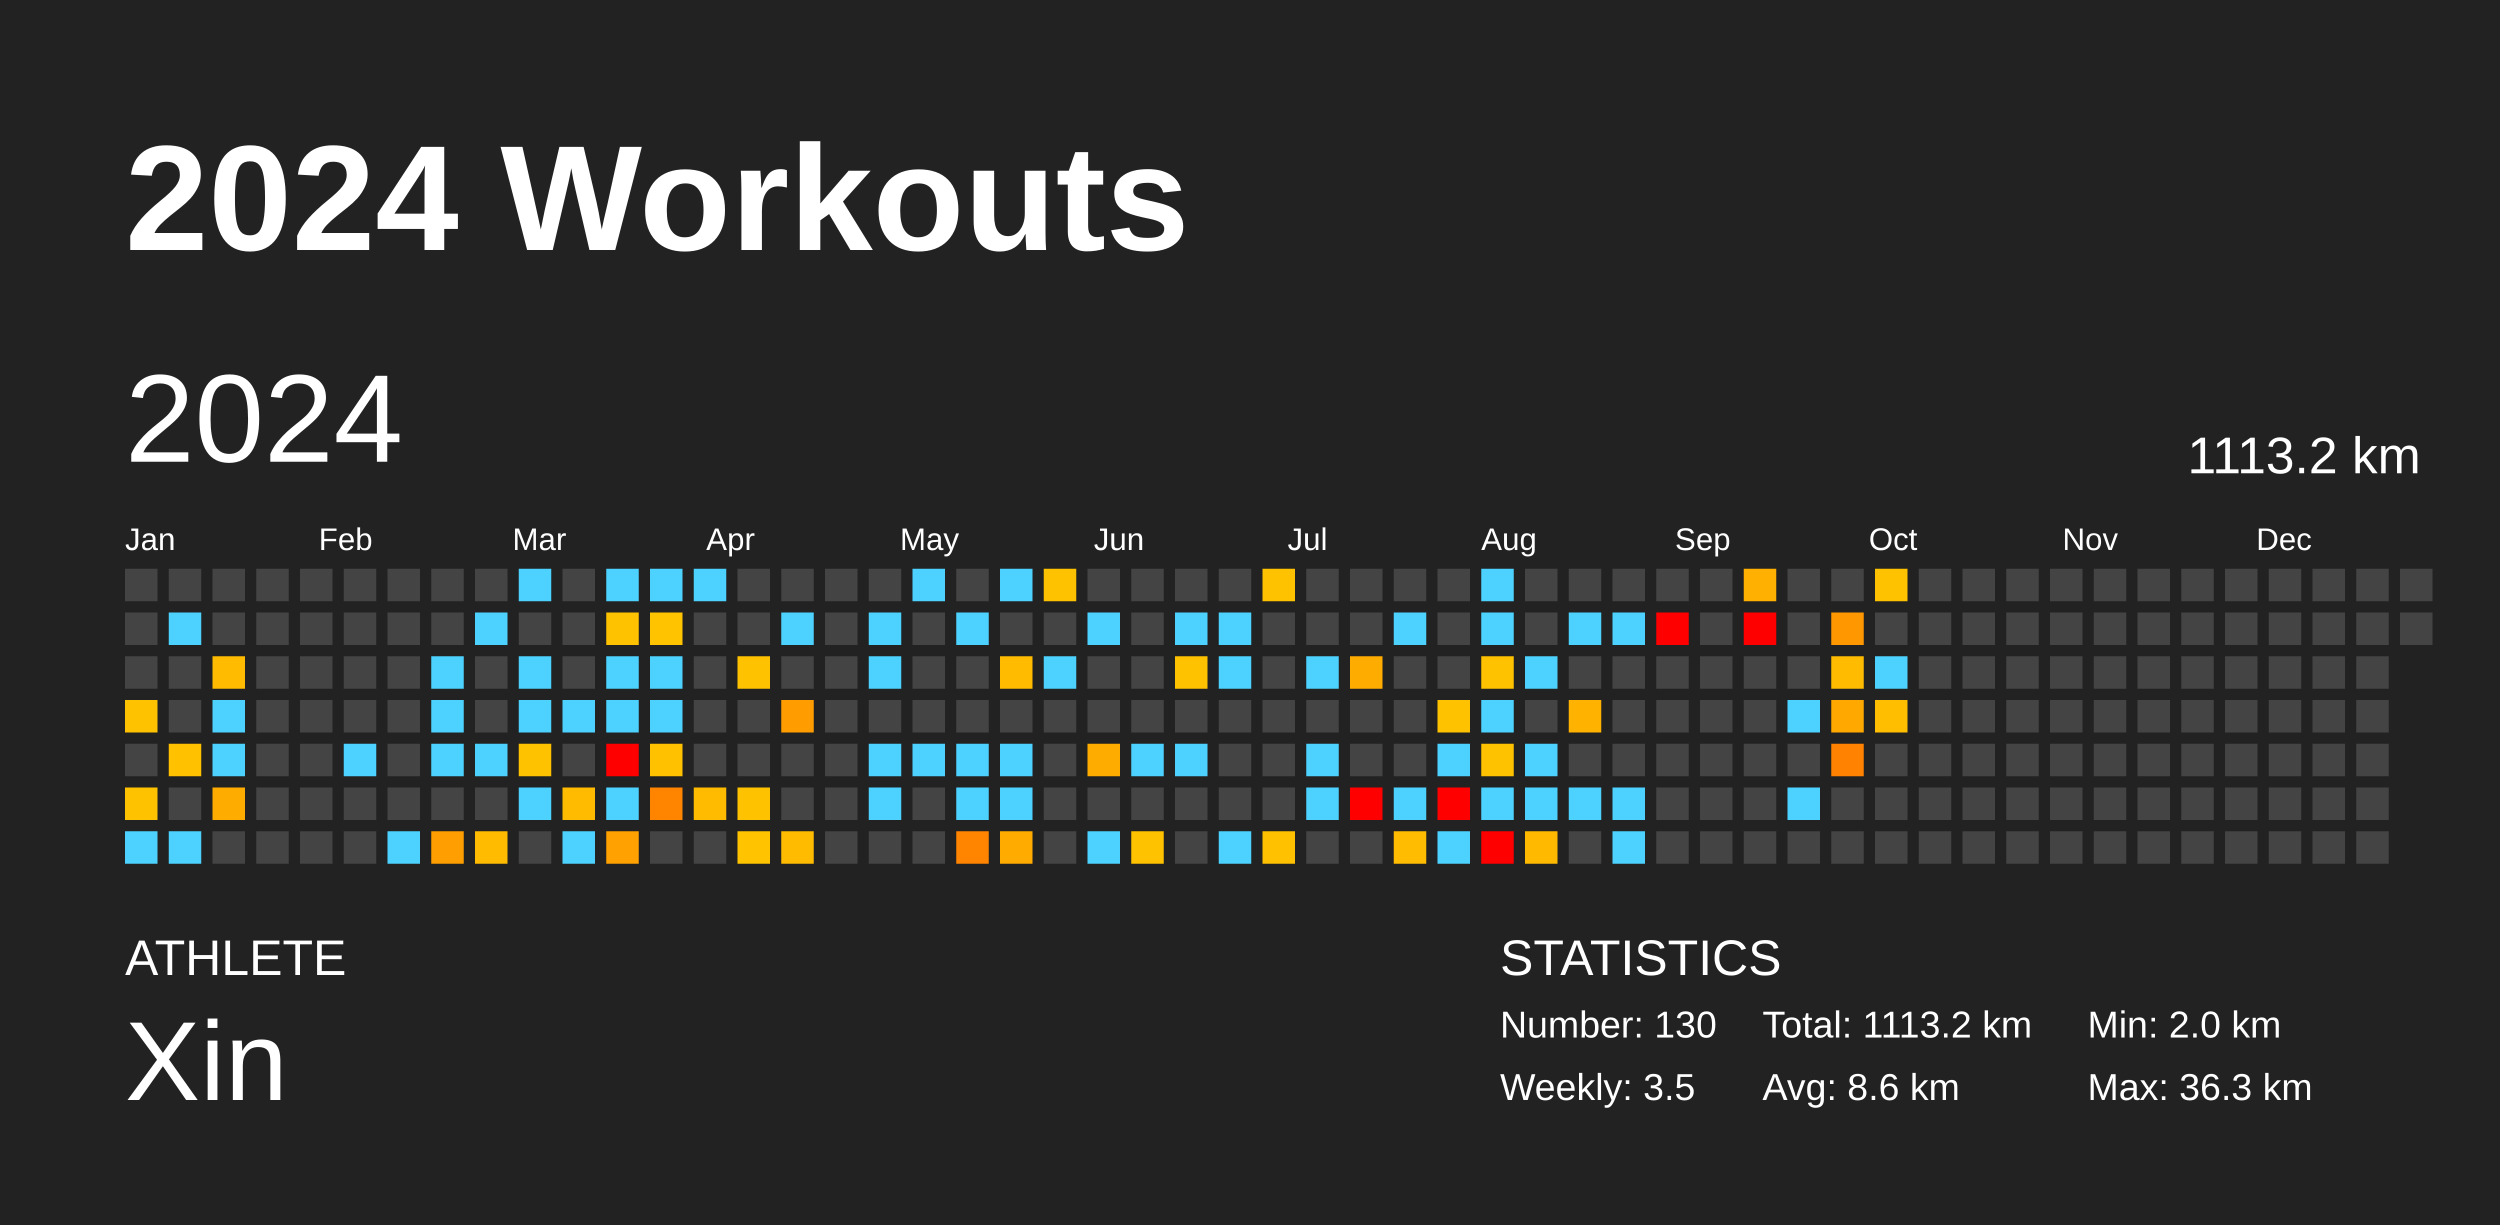
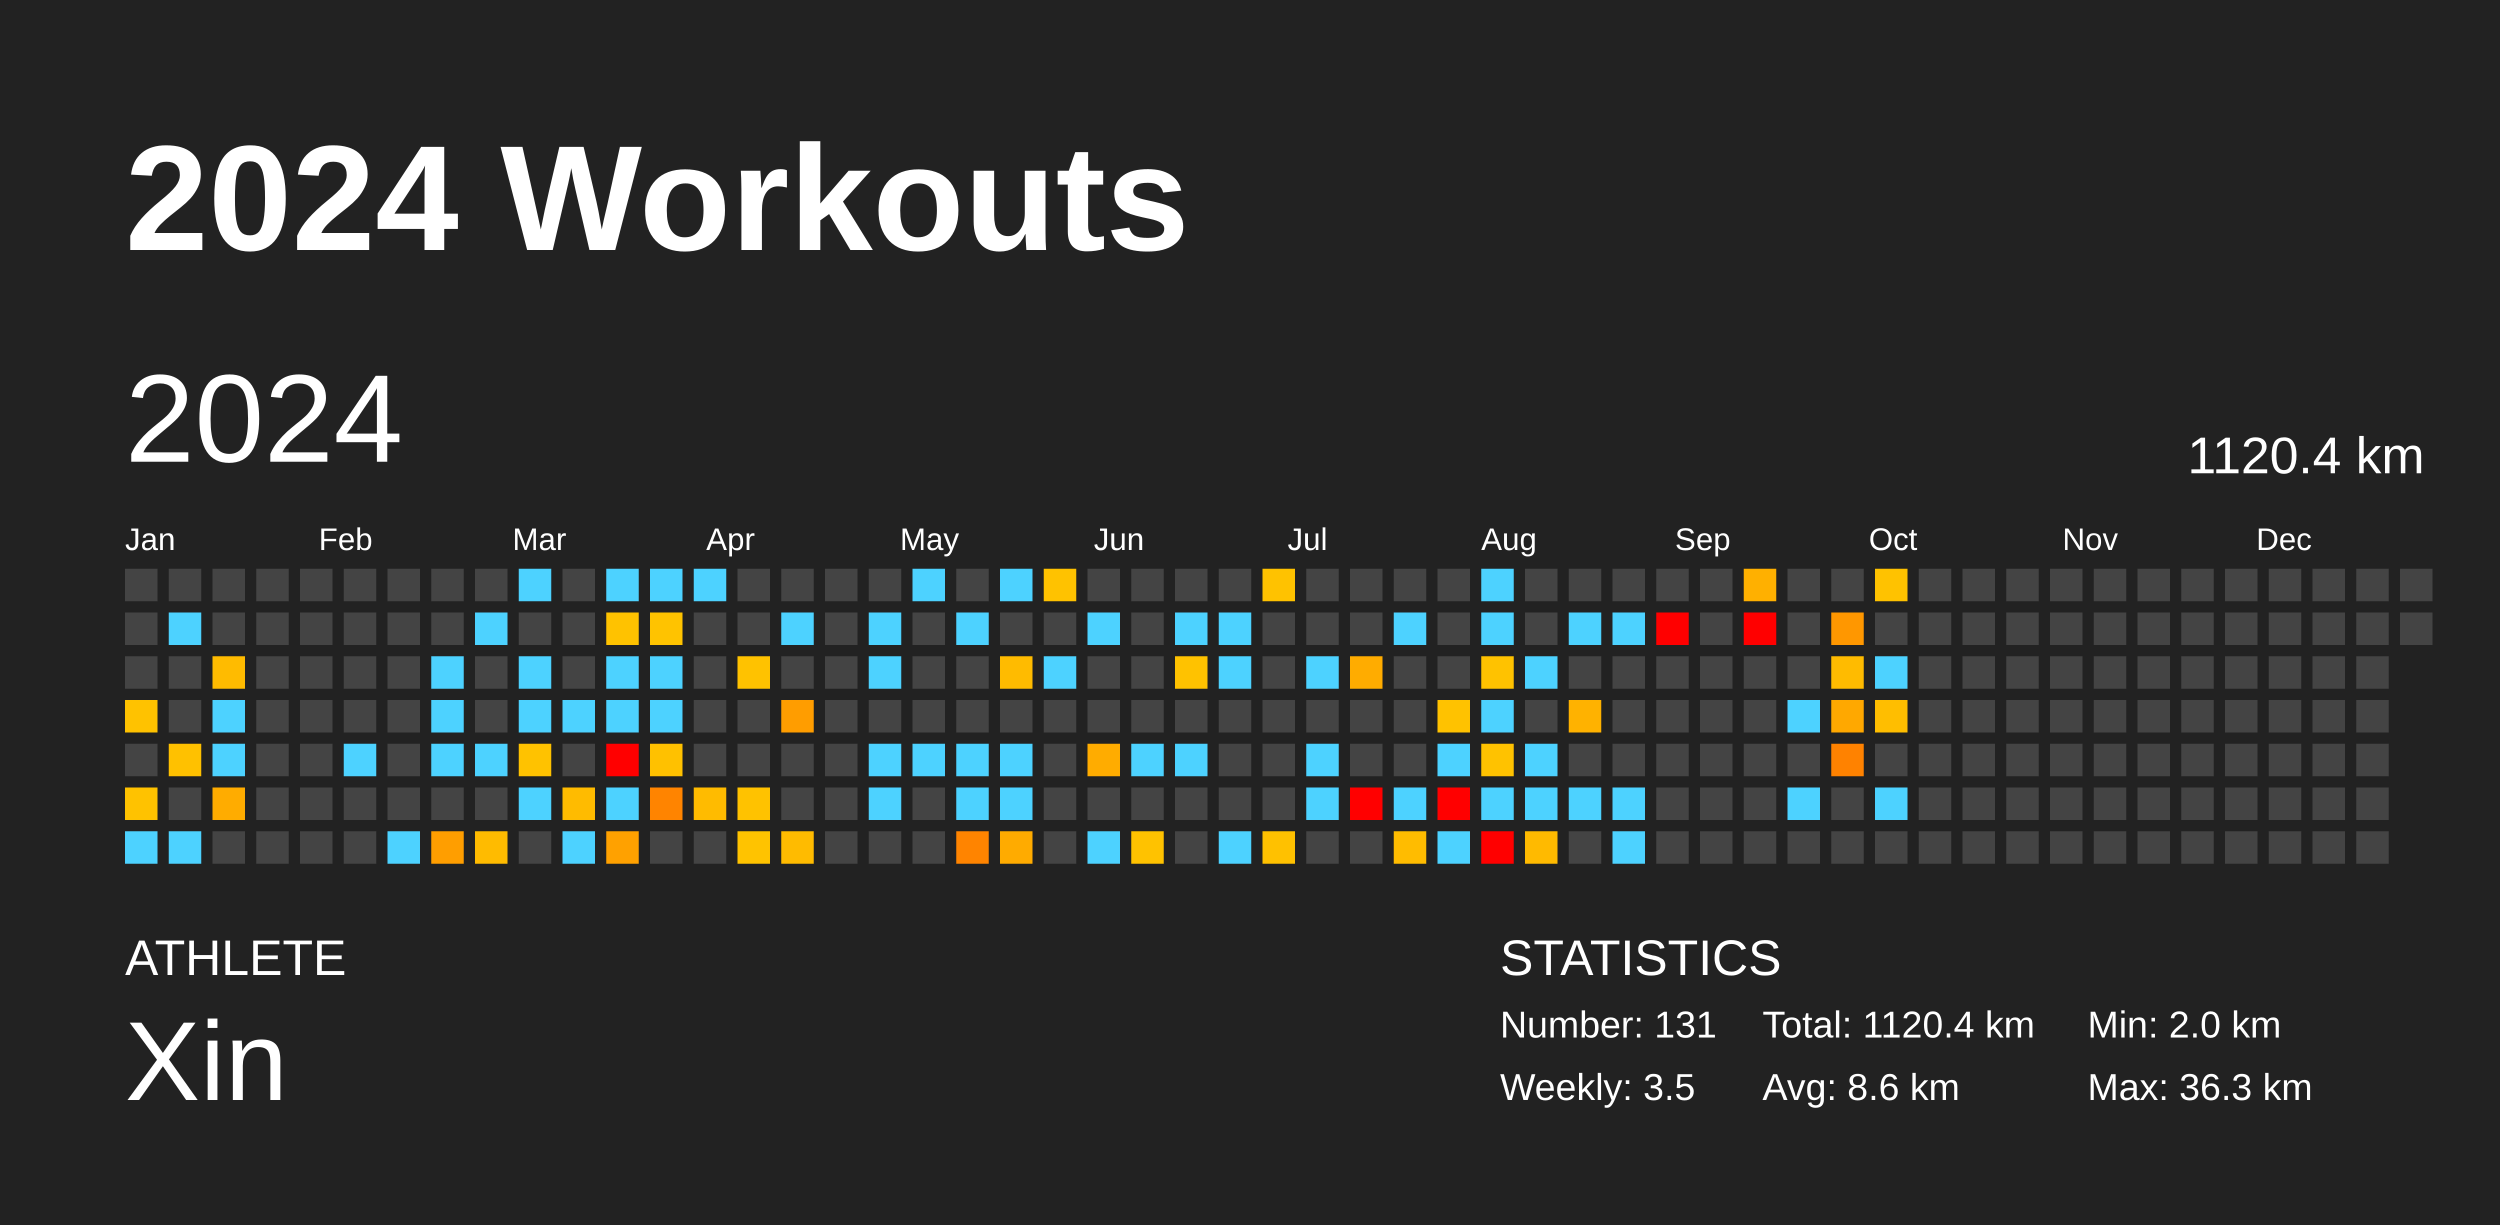
<svg xmlns="http://www.w3.org/2000/svg" baseProfile="full" height="98mm" version="1.1" viewBox="0,0,200,98" width="200mm">
  <defs />
  <rect fill="#222222" height="98" width="200" x="0" y="0" />
  <text fill="#FFFFFF" style="font-size:12px; font-family:Arial; font-weight:bold;" x="10" y="20">2024 Workouts</text>
  <text fill="#FFFFFF" style="font-size:4px; font-family:Arial" x="10" y="78">ATHLETE</text>
  <text fill="#FFFFFF" style="font-size:9px; font-family:Arial" x="10" y="88">Xin</text>
  <text fill="#FFFFFF" style="font-size:4px; font-family:Arial" x="120" y="78">STATISTICS</text>
-   <text fill="#FFFFFF" style="font-size:3px; font-family:Arial" x="120" y="83">Number: 130</text>
+   <text fill="#FFFFFF" style="font-size:3px; font-family:Arial" x="120" y="83">Number: 131</text>
  <text fill="#FFFFFF" style="font-size:3px; font-family:Arial" x="120" y="88">Weekly: 3.5</text>
-   <text fill="#FFFFFF" style="font-size:3px; font-family:Arial" x="141" y="83">Total: 1113.2 km</text>
+   <text fill="#FFFFFF" style="font-size:3px; font-family:Arial" x="141" y="83">Total: 1120.4 km</text>
  <text fill="#FFFFFF" style="font-size:3px; font-family:Arial" x="141" y="88">Avg: 8.6 km</text>
  <text fill="#FFFFFF" style="font-size:3px; font-family:Arial" x="167" y="83">Min: 2.0 km</text>
  <text fill="#FFFFFF" style="font-size:3px; font-family:Arial" x="167" y="88">Max: 36.3 km</text>
  <text dominant-baseline="hanging" fill="#FFFFFF" style="font-size:10.0px; font-family:Arial;" x="10" y="30">2024</text>
-   <text dominant-baseline="hanging" fill="#FFFFFF" style="font-size:4.125px; font-family:Arial;" x="175" y="35">1113.2 km</text>
+   <text dominant-baseline="hanging" fill="#FFFFFF" style="font-size:4.125px; font-family:Arial;" x="175" y="35">1120.4 km</text>
  <text fill="#FFFFFF" style="font-size:2.5px; font-family:Arial" x="10.0" y="44">Jan</text>
  <text fill="#FFFFFF" style="font-size:2.5px; font-family:Arial" x="25.5" y="44">Feb</text>
  <text fill="#FFFFFF" style="font-size:2.5px; font-family:Arial" x="41.0" y="44">Mar</text>
  <text fill="#FFFFFF" style="font-size:2.5px; font-family:Arial" x="56.5" y="44">Apr</text>
  <text fill="#FFFFFF" style="font-size:2.5px; font-family:Arial" x="72.0" y="44">May</text>
  <text fill="#FFFFFF" style="font-size:2.5px; font-family:Arial" x="87.5" y="44">Jun</text>
  <text fill="#FFFFFF" style="font-size:2.5px; font-family:Arial" x="103.0" y="44">Jul</text>
  <text fill="#FFFFFF" style="font-size:2.5px; font-family:Arial" x="118.5" y="44">Aug</text>
  <text fill="#FFFFFF" style="font-size:2.5px; font-family:Arial" x="134.0" y="44">Sep</text>
  <text fill="#FFFFFF" style="font-size:2.5px; font-family:Arial" x="149.5" y="44">Oct</text>
  <text fill="#FFFFFF" style="font-size:2.5px; font-family:Arial" x="165.0" y="44">Nov</text>
  <text fill="#FFFFFF" style="font-size:2.5px; font-family:Arial" x="180.5" y="44">Dec</text>
  <rect fill="#444444" height="2.6" width="2.6" x="10.0" y="45.5" />
  <rect fill="#444444" height="2.6" width="2.6" x="10.0" y="49.0" />
  <rect fill="#444444" height="2.6" width="2.6" x="10.0" y="52.5" />
  <rect fill="#ffc200" height="2.6" width="2.6" x="10.0" y="56.0" />
  <rect fill="#444444" height="2.6" width="2.6" x="10.0" y="59.5" />
  <rect fill="#ffc200" height="2.6" width="2.6" x="10.0" y="63.0" />
  <rect fill="#4dd2ff" height="2.6" width="2.6" x="10.0" y="66.5" />
  <rect fill="#444444" height="2.6" width="2.6" x="13.5" y="45.5" />
  <rect fill="#4dd2ff" height="2.6" width="2.6" x="13.5" y="49.0" />
  <rect fill="#444444" height="2.6" width="2.6" x="13.5" y="52.5" />
  <rect fill="#444444" height="2.6" width="2.6" x="13.5" y="56.0" />
  <rect fill="#ffc100" height="2.6" width="2.6" x="13.5" y="59.5" />
  <rect fill="#444444" height="2.6" width="2.6" x="13.5" y="63.0" />
  <rect fill="#4dd2ff" height="2.6" width="2.6" x="13.5" y="66.5" />
  <rect fill="#444444" height="2.6" width="2.6" x="17.0" y="45.5" />
  <rect fill="#444444" height="2.6" width="2.6" x="17.0" y="49.0" />
  <rect fill="#ffbb00" height="2.6" width="2.6" x="17.0" y="52.5" />
  <rect fill="#4dd2ff" height="2.6" width="2.6" x="17.0" y="56.0" />
  <rect fill="#4dd2ff" height="2.6" width="2.6" x="17.0" y="59.5" />
  <rect fill="#ffac00" height="2.6" width="2.6" x="17.0" y="63.0" />
  <rect fill="#444444" height="2.6" width="2.6" x="17.0" y="66.5" />
  <rect fill="#444444" height="2.6" width="2.6" x="20.5" y="45.5" />
  <rect fill="#444444" height="2.6" width="2.6" x="20.5" y="49.0" />
  <rect fill="#444444" height="2.6" width="2.6" x="20.5" y="52.5" />
  <rect fill="#444444" height="2.6" width="2.6" x="20.5" y="56.0" />
  <rect fill="#444444" height="2.6" width="2.6" x="20.5" y="59.5" />
  <rect fill="#444444" height="2.6" width="2.6" x="20.5" y="63.0" />
  <rect fill="#444444" height="2.6" width="2.6" x="20.5" y="66.5" />
  <rect fill="#444444" height="2.6" width="2.6" x="24.0" y="45.5" />
  <rect fill="#444444" height="2.6" width="2.6" x="24.0" y="49.0" />
  <rect fill="#444444" height="2.6" width="2.6" x="24.0" y="52.5" />
  <rect fill="#444444" height="2.6" width="2.6" x="24.0" y="56.0" />
  <rect fill="#444444" height="2.6" width="2.6" x="24.0" y="59.5" />
  <rect fill="#444444" height="2.6" width="2.6" x="24.0" y="63.0" />
  <rect fill="#444444" height="2.6" width="2.6" x="24.0" y="66.5" />
  <rect fill="#444444" height="2.6" width="2.6" x="27.5" y="45.5" />
  <rect fill="#444444" height="2.6" width="2.6" x="27.5" y="49.0" />
  <rect fill="#444444" height="2.6" width="2.6" x="27.5" y="52.5" />
  <rect fill="#444444" height="2.6" width="2.6" x="27.5" y="56.0" />
  <rect fill="#4dd2ff" height="2.6" width="2.6" x="27.5" y="59.5" />
  <rect fill="#444444" height="2.6" width="2.6" x="27.5" y="63.0" />
  <rect fill="#444444" height="2.6" width="2.6" x="27.5" y="66.5" />
  <rect fill="#444444" height="2.6" width="2.6" x="31.0" y="45.5" />
  <rect fill="#444444" height="2.6" width="2.6" x="31.0" y="49.0" />
  <rect fill="#444444" height="2.6" width="2.6" x="31.0" y="52.5" />
  <rect fill="#444444" height="2.6" width="2.6" x="31.0" y="56.0" />
  <rect fill="#444444" height="2.6" width="2.6" x="31.0" y="59.5" />
  <rect fill="#444444" height="2.6" width="2.6" x="31.0" y="63.0" />
  <rect fill="#4dd2ff" height="2.6" width="2.6" x="31.0" y="66.5" />
  <rect fill="#444444" height="2.6" width="2.6" x="34.5" y="45.5" />
  <rect fill="#444444" height="2.6" width="2.6" x="34.5" y="49.0" />
  <rect fill="#4dd2ff" height="2.6" width="2.6" x="34.5" y="52.5" />
  <rect fill="#4dd2ff" height="2.6" width="2.6" x="34.5" y="56.0" />
  <rect fill="#4dd2ff" height="2.6" width="2.6" x="34.5" y="59.5" />
  <rect fill="#444444" height="2.6" width="2.6" x="34.5" y="63.0" />
  <rect fill="#ff9e00" height="2.6" width="2.6" x="34.5" y="66.5" />
  <rect fill="#444444" height="2.6" width="2.6" x="38.0" y="45.5" />
  <rect fill="#4dd2ff" height="2.6" width="2.6" x="38.0" y="49.0" />
  <rect fill="#444444" height="2.6" width="2.6" x="38.0" y="52.5" />
  <rect fill="#444444" height="2.6" width="2.6" x="38.0" y="56.0" />
  <rect fill="#4dd2ff" height="2.6" width="2.6" x="38.0" y="59.5" />
  <rect fill="#444444" height="2.6" width="2.6" x="38.0" y="63.0" />
  <rect fill="#ffbb00" height="2.6" width="2.6" x="38.0" y="66.5" />
  <rect fill="#4dd2ff" height="2.6" width="2.6" x="41.5" y="45.5" />
  <rect fill="#444444" height="2.6" width="2.6" x="41.5" y="49.0" />
  <rect fill="#4dd2ff" height="2.6" width="2.6" x="41.5" y="52.5" />
  <rect fill="#4dd2ff" height="2.6" width="2.6" x="41.5" y="56.0" />
  <rect fill="#ffc200" height="2.6" width="2.6" x="41.5" y="59.5" />
  <rect fill="#4dd2ff" height="2.6" width="2.6" x="41.5" y="63.0" />
  <rect fill="#444444" height="2.6" width="2.6" x="41.5" y="66.5" />
  <rect fill="#444444" height="2.6" width="2.6" x="45.0" y="45.5" />
  <rect fill="#444444" height="2.6" width="2.6" x="45.0" y="49.0" />
  <rect fill="#444444" height="2.6" width="2.6" x="45.0" y="52.5" />
  <rect fill="#4dd2ff" height="2.6" width="2.6" x="45.0" y="56.0" />
  <rect fill="#444444" height="2.6" width="2.6" x="45.0" y="59.5" />
  <rect fill="#ffbb00" height="2.6" width="2.6" x="45.0" y="63.0" />
  <rect fill="#4dd2ff" height="2.6" width="2.6" x="45.0" y="66.5" />
  <rect fill="#4dd2ff" height="2.6" width="2.6" x="48.5" y="45.5" />
  <rect fill="#ffc200" height="2.6" width="2.6" x="48.5" y="49.0" />
  <rect fill="#4dd2ff" height="2.6" width="2.6" x="48.5" y="52.5" />
  <rect fill="#4dd2ff" height="2.6" width="2.6" x="48.5" y="56.0" />
  <rect fill="red" height="2.6" width="2.6" x="48.5" y="59.5" />
  <rect fill="#4dd2ff" height="2.6" width="2.6" x="48.5" y="63.0" />
  <rect fill="#ffa100" height="2.6" width="2.6" x="48.5" y="66.5" />
  <rect fill="#4dd2ff" height="2.6" width="2.6" x="52.0" y="45.5" />
  <rect fill="#ffc300" height="2.6" width="2.6" x="52.0" y="49.0" />
  <rect fill="#4dd2ff" height="2.6" width="2.6" x="52.0" y="52.5" />
  <rect fill="#4dd2ff" height="2.6" width="2.6" x="52.0" y="56.0" />
  <rect fill="#ffc100" height="2.6" width="2.6" x="52.0" y="59.5" />
  <rect fill="#ff8400" height="2.6" width="2.6" x="52.0" y="63.0" />
  <rect fill="#444444" height="2.6" width="2.6" x="52.0" y="66.5" />
  <rect fill="#4dd2ff" height="2.6" width="2.6" x="55.5" y="45.5" />
  <rect fill="#444444" height="2.6" width="2.6" x="55.5" y="49.0" />
  <rect fill="#444444" height="2.6" width="2.6" x="55.5" y="52.5" />
  <rect fill="#444444" height="2.6" width="2.6" x="55.5" y="56.0" />
  <rect fill="#444444" height="2.6" width="2.6" x="55.5" y="59.5" />
  <rect fill="#ffbb00" height="2.6" width="2.6" x="55.5" y="63.0" />
  <rect fill="#444444" height="2.6" width="2.6" x="55.5" y="66.5" />
  <rect fill="#444444" height="2.6" width="2.6" x="59.0" y="45.5" />
  <rect fill="#444444" height="2.6" width="2.6" x="59.0" y="49.0" />
  <rect fill="#ffc200" height="2.6" width="2.6" x="59.0" y="52.5" />
  <rect fill="#444444" height="2.6" width="2.6" x="59.0" y="56.0" />
  <rect fill="#444444" height="2.6" width="2.6" x="59.0" y="59.5" />
  <rect fill="#ffc200" height="2.6" width="2.6" x="59.0" y="63.0" />
  <rect fill="#ffc300" height="2.6" width="2.6" x="59.0" y="66.5" />
  <rect fill="#444444" height="2.6" width="2.6" x="62.5" y="45.5" />
  <rect fill="#4dd2ff" height="2.6" width="2.6" x="62.5" y="49.0" />
  <rect fill="#444444" height="2.6" width="2.6" x="62.5" y="52.5" />
  <rect fill="#ff9d00" height="2.6" width="2.6" x="62.5" y="56.0" />
  <rect fill="#444444" height="2.6" width="2.6" x="62.5" y="59.5" />
  <rect fill="#444444" height="2.6" width="2.6" x="62.5" y="63.0" />
  <rect fill="#ffbb00" height="2.6" width="2.6" x="62.5" y="66.5" />
  <rect fill="#444444" height="2.6" width="2.6" x="66.0" y="45.5" />
  <rect fill="#444444" height="2.6" width="2.6" x="66.0" y="49.0" />
  <rect fill="#444444" height="2.6" width="2.6" x="66.0" y="52.5" />
  <rect fill="#444444" height="2.6" width="2.6" x="66.0" y="56.0" />
  <rect fill="#444444" height="2.6" width="2.6" x="66.0" y="59.5" />
  <rect fill="#444444" height="2.6" width="2.6" x="66.0" y="63.0" />
  <rect fill="#444444" height="2.6" width="2.6" x="66.0" y="66.5" />
  <rect fill="#444444" height="2.6" width="2.6" x="69.5" y="45.5" />
  <rect fill="#4dd2ff" height="2.6" width="2.6" x="69.5" y="49.0" />
  <rect fill="#4dd2ff" height="2.6" width="2.6" x="69.5" y="52.5" />
  <rect fill="#444444" height="2.6" width="2.6" x="69.5" y="56.0" />
  <rect fill="#4dd2ff" height="2.6" width="2.6" x="69.5" y="59.5" />
  <rect fill="#4dd2ff" height="2.6" width="2.6" x="69.5" y="63.0" />
  <rect fill="#444444" height="2.6" width="2.6" x="69.5" y="66.5" />
  <rect fill="#4dd2ff" height="2.6" width="2.6" x="73.0" y="45.5" />
  <rect fill="#444444" height="2.6" width="2.6" x="73.0" y="49.0" />
  <rect fill="#444444" height="2.6" width="2.6" x="73.0" y="52.5" />
  <rect fill="#444444" height="2.6" width="2.6" x="73.0" y="56.0" />
  <rect fill="#4dd2ff" height="2.6" width="2.6" x="73.0" y="59.5" />
  <rect fill="#444444" height="2.6" width="2.6" x="73.0" y="63.0" />
  <rect fill="#444444" height="2.6" width="2.6" x="73.0" y="66.5" />
  <rect fill="#444444" height="2.6" width="2.6" x="76.5" y="45.5" />
  <rect fill="#4dd2ff" height="2.6" width="2.6" x="76.5" y="49.0" />
  <rect fill="#444444" height="2.6" width="2.6" x="76.5" y="52.5" />
  <rect fill="#444444" height="2.6" width="2.6" x="76.5" y="56.0" />
  <rect fill="#4dd2ff" height="2.6" width="2.6" x="76.5" y="59.5" />
  <rect fill="#4dd2ff" height="2.6" width="2.6" x="76.5" y="63.0" />
  <rect fill="#ff8400" height="2.6" width="2.6" x="76.5" y="66.5" />
  <rect fill="#4dd2ff" height="2.6" width="2.6" x="80.0" y="45.5" />
  <rect fill="#444444" height="2.6" width="2.6" x="80.0" y="49.0" />
  <rect fill="#ffbb00" height="2.6" width="2.6" x="80.0" y="52.5" />
  <rect fill="#444444" height="2.6" width="2.6" x="80.0" y="56.0" />
  <rect fill="#4dd2ff" height="2.6" width="2.6" x="80.0" y="59.5" />
  <rect fill="#4dd2ff" height="2.6" width="2.6" x="80.0" y="63.0" />
  <rect fill="#ffab00" height="2.6" width="2.6" x="80.0" y="66.5" />
  <rect fill="#ffc200" height="2.6" width="2.6" x="83.5" y="45.5" />
  <rect fill="#444444" height="2.6" width="2.6" x="83.5" y="49.0" />
  <rect fill="#4dd2ff" height="2.6" width="2.6" x="83.5" y="52.5" />
  <rect fill="#444444" height="2.6" width="2.6" x="83.5" y="56.0" />
  <rect fill="#444444" height="2.6" width="2.6" x="83.5" y="59.5" />
  <rect fill="#444444" height="2.6" width="2.6" x="83.5" y="63.0" />
  <rect fill="#444444" height="2.6" width="2.6" x="83.5" y="66.5" />
  <rect fill="#444444" height="2.6" width="2.6" x="87.0" y="45.5" />
  <rect fill="#4dd2ff" height="2.6" width="2.6" x="87.0" y="49.0" />
  <rect fill="#444444" height="2.6" width="2.6" x="87.0" y="52.5" />
  <rect fill="#444444" height="2.6" width="2.6" x="87.0" y="56.0" />
  <rect fill="#ffac00" height="2.6" width="2.6" x="87.0" y="59.5" />
  <rect fill="#444444" height="2.6" width="2.6" x="87.0" y="63.0" />
  <rect fill="#4dd2ff" height="2.6" width="2.6" x="87.0" y="66.5" />
  <rect fill="#444444" height="2.6" width="2.6" x="90.5" y="45.5" />
  <rect fill="#444444" height="2.6" width="2.6" x="90.5" y="49.0" />
  <rect fill="#444444" height="2.6" width="2.6" x="90.5" y="52.5" />
  <rect fill="#444444" height="2.6" width="2.6" x="90.5" y="56.0" />
  <rect fill="#4dd2ff" height="2.6" width="2.6" x="90.5" y="59.5" />
  <rect fill="#444444" height="2.6" width="2.6" x="90.5" y="63.0" />
  <rect fill="#ffc200" height="2.6" width="2.6" x="90.5" y="66.5" />
  <rect fill="#444444" height="2.6" width="2.6" x="94.0" y="45.5" />
  <rect fill="#4dd2ff" height="2.6" width="2.6" x="94.0" y="49.0" />
  <rect fill="#ffc200" height="2.6" width="2.6" x="94.0" y="52.5" />
  <rect fill="#444444" height="2.6" width="2.6" x="94.0" y="56.0" />
  <rect fill="#4dd2ff" height="2.6" width="2.6" x="94.0" y="59.5" />
  <rect fill="#444444" height="2.6" width="2.6" x="94.0" y="63.0" />
  <rect fill="#444444" height="2.6" width="2.6" x="94.0" y="66.5" />
  <rect fill="#444444" height="2.6" width="2.6" x="97.5" y="45.5" />
  <rect fill="#4dd2ff" height="2.6" width="2.6" x="97.5" y="49.0" />
  <rect fill="#4dd2ff" height="2.6" width="2.6" x="97.5" y="52.5" />
  <rect fill="#444444" height="2.6" width="2.6" x="97.5" y="56.0" />
  <rect fill="#444444" height="2.6" width="2.6" x="97.5" y="59.5" />
  <rect fill="#444444" height="2.6" width="2.6" x="97.5" y="63.0" />
  <rect fill="#4dd2ff" height="2.6" width="2.6" x="97.5" y="66.5" />
  <rect fill="#ffc200" height="2.6" width="2.6" x="101.0" y="45.5" />
  <rect fill="#444444" height="2.6" width="2.6" x="101.0" y="49.0" />
  <rect fill="#444444" height="2.6" width="2.6" x="101.0" y="52.5" />
  <rect fill="#444444" height="2.6" width="2.6" x="101.0" y="56.0" />
  <rect fill="#444444" height="2.6" width="2.6" x="101.0" y="59.5" />
  <rect fill="#444444" height="2.6" width="2.6" x="101.0" y="63.0" />
  <rect fill="#ffc100" height="2.6" width="2.6" x="101.0" y="66.5" />
  <rect fill="#444444" height="2.6" width="2.6" x="104.5" y="45.5" />
  <rect fill="#444444" height="2.6" width="2.6" x="104.5" y="49.0" />
  <rect fill="#4dd2ff" height="2.6" width="2.6" x="104.5" y="52.5" />
  <rect fill="#444444" height="2.6" width="2.6" x="104.5" y="56.0" />
  <rect fill="#4dd2ff" height="2.6" width="2.6" x="104.5" y="59.5" />
  <rect fill="#4dd2ff" height="2.6" width="2.6" x="104.5" y="63.0" />
  <rect fill="#444444" height="2.6" width="2.6" x="104.5" y="66.5" />
  <rect fill="#444444" height="2.6" width="2.6" x="108.0" y="45.5" />
  <rect fill="#444444" height="2.6" width="2.6" x="108.0" y="49.0" />
  <rect fill="#ffac00" height="2.6" width="2.6" x="108.0" y="52.5" />
  <rect fill="#444444" height="2.6" width="2.6" x="108.0" y="56.0" />
  <rect fill="#444444" height="2.6" width="2.6" x="108.0" y="59.5" />
  <rect fill="red" height="2.6" width="2.6" x="108.0" y="63.0" />
  <rect fill="#444444" height="2.6" width="2.6" x="108.0" y="66.5" />
  <rect fill="#444444" height="2.6" width="2.6" x="111.5" y="45.5" />
  <rect fill="#4dd2ff" height="2.6" width="2.6" x="111.5" y="49.0" />
  <rect fill="#444444" height="2.6" width="2.6" x="111.5" y="52.5" />
  <rect fill="#444444" height="2.6" width="2.6" x="111.5" y="56.0" />
  <rect fill="#444444" height="2.6" width="2.6" x="111.5" y="59.5" />
  <rect fill="#4dd2ff" height="2.6" width="2.6" x="111.5" y="63.0" />
  <rect fill="#ffbc00" height="2.6" width="2.6" x="111.5" y="66.5" />
  <rect fill="#444444" height="2.6" width="2.6" x="115.0" y="45.5" />
  <rect fill="#444444" height="2.6" width="2.6" x="115.0" y="49.0" />
  <rect fill="#444444" height="2.6" width="2.6" x="115.0" y="52.5" />
  <rect fill="#ffc200" height="2.6" width="2.6" x="115.0" y="56.0" />
  <rect fill="#4dd2ff" height="2.6" width="2.6" x="115.0" y="59.5" />
  <rect fill="red" height="2.6" width="2.6" x="115.0" y="63.0" />
  <rect fill="#4dd2ff" height="2.6" width="2.6" x="115.0" y="66.5" />
  <rect fill="#4dd2ff" height="2.6" width="2.6" x="118.5" y="45.5" />
  <rect fill="#4dd2ff" height="2.6" width="2.6" x="118.5" y="49.0" />
  <rect fill="#ffc200" height="2.6" width="2.6" x="118.5" y="52.5" />
  <rect fill="#4dd2ff" height="2.6" width="2.6" x="118.5" y="56.0" />
  <rect fill="#ffc200" height="2.6" width="2.6" x="118.5" y="59.5" />
  <rect fill="#4dd2ff" height="2.6" width="2.6" x="118.5" y="63.0" />
  <rect fill="red" height="2.6" width="2.6" x="118.5" y="66.5" />
  <rect fill="#444444" height="2.6" width="2.6" x="122.0" y="45.5" />
  <rect fill="#444444" height="2.6" width="2.6" x="122.0" y="49.0" />
  <rect fill="#4dd2ff" height="2.6" width="2.6" x="122.0" y="52.5" />
  <rect fill="#444444" height="2.6" width="2.6" x="122.0" y="56.0" />
  <rect fill="#4dd2ff" height="2.6" width="2.6" x="122.0" y="59.5" />
  <rect fill="#4dd2ff" height="2.6" width="2.6" x="122.0" y="63.0" />
  <rect fill="#ffba00" height="2.6" width="2.6" x="122.0" y="66.5" />
  <rect fill="#444444" height="2.6" width="2.6" x="125.5" y="45.5" />
  <rect fill="#4dd2ff" height="2.6" width="2.6" x="125.5" y="49.0" />
  <rect fill="#444444" height="2.6" width="2.6" x="125.5" y="52.5" />
  <rect fill="#ffb200" height="2.6" width="2.6" x="125.5" y="56.0" />
  <rect fill="#444444" height="2.6" width="2.6" x="125.5" y="59.5" />
  <rect fill="#4dd2ff" height="2.6" width="2.6" x="125.5" y="63.0" />
  <rect fill="#444444" height="2.6" width="2.6" x="125.5" y="66.5" />
  <rect fill="#444444" height="2.6" width="2.6" x="129.0" y="45.5" />
  <rect fill="#4dd2ff" height="2.6" width="2.6" x="129.0" y="49.0" />
  <rect fill="#444444" height="2.6" width="2.6" x="129.0" y="52.5" />
  <rect fill="#444444" height="2.6" width="2.6" x="129.0" y="56.0" />
  <rect fill="#444444" height="2.6" width="2.6" x="129.0" y="59.5" />
  <rect fill="#4dd2ff" height="2.6" width="2.6" x="129.0" y="63.0" />
  <rect fill="#4dd2ff" height="2.6" width="2.6" x="129.0" y="66.5" />
  <rect fill="#444444" height="2.6" width="2.6" x="132.5" y="45.5" />
  <rect fill="red" height="2.6" width="2.6" x="132.5" y="49.0" />
  <rect fill="#444444" height="2.6" width="2.6" x="132.5" y="52.5" />
  <rect fill="#444444" height="2.6" width="2.6" x="132.5" y="56.0" />
  <rect fill="#444444" height="2.6" width="2.6" x="132.5" y="59.5" />
  <rect fill="#444444" height="2.6" width="2.6" x="132.5" y="63.0" />
  <rect fill="#444444" height="2.6" width="2.6" x="132.5" y="66.5" />
  <rect fill="#444444" height="2.6" width="2.6" x="136.0" y="45.5" />
  <rect fill="#444444" height="2.6" width="2.6" x="136.0" y="49.0" />
  <rect fill="#444444" height="2.6" width="2.6" x="136.0" y="52.5" />
  <rect fill="#444444" height="2.6" width="2.6" x="136.0" y="56.0" />
  <rect fill="#444444" height="2.6" width="2.6" x="136.0" y="59.5" />
  <rect fill="#444444" height="2.6" width="2.6" x="136.0" y="63.0" />
  <rect fill="#444444" height="2.6" width="2.6" x="136.0" y="66.5" />
  <rect fill="#ffb000" height="2.6" width="2.6" x="139.5" y="45.5" />
  <rect fill="red" height="2.6" width="2.6" x="139.5" y="49.0" />
  <rect fill="#444444" height="2.6" width="2.6" x="139.5" y="52.5" />
  <rect fill="#444444" height="2.6" width="2.6" x="139.5" y="56.0" />
  <rect fill="#444444" height="2.6" width="2.6" x="139.5" y="59.5" />
  <rect fill="#444444" height="2.6" width="2.6" x="139.5" y="63.0" />
  <rect fill="#444444" height="2.6" width="2.6" x="139.5" y="66.5" />
  <rect fill="#444444" height="2.6" width="2.6" x="143.0" y="45.5" />
  <rect fill="#444444" height="2.6" width="2.6" x="143.0" y="49.0" />
  <rect fill="#444444" height="2.6" width="2.6" x="143.0" y="52.5" />
  <rect fill="#4dd2ff" height="2.6" width="2.6" x="143.0" y="56.0" />
  <rect fill="#444444" height="2.6" width="2.6" x="143.0" y="59.5" />
  <rect fill="#4dd2ff" height="2.6" width="2.6" x="143.0" y="63.0" />
  <rect fill="#444444" height="2.6" width="2.6" x="143.0" y="66.5" />
  <rect fill="#444444" height="2.6" width="2.6" x="146.5" y="45.5" />
  <rect fill="#ff9700" height="2.6" width="2.6" x="146.5" y="49.0" />
  <rect fill="#ffbb00" height="2.6" width="2.6" x="146.5" y="52.5" />
  <rect fill="#ffa800" height="2.6" width="2.6" x="146.5" y="56.0" />
  <rect fill="#ff8200" height="2.6" width="2.6" x="146.5" y="59.5" />
  <rect fill="#444444" height="2.6" width="2.6" x="146.5" y="63.0" />
  <rect fill="#444444" height="2.6" width="2.6" x="146.5" y="66.5" />
  <rect fill="#ffc200" height="2.6" width="2.6" x="150.0" y="45.5" />
  <rect fill="#444444" height="2.6" width="2.6" x="150.0" y="49.0" />
  <rect fill="#4dd2ff" height="2.6" width="2.6" x="150.0" y="52.5" />
  <rect fill="#ffbe00" height="2.6" width="2.6" x="150.0" y="56.0" />
  <rect fill="#444444" height="2.6" width="2.6" x="150.0" y="59.5" />
-   <rect fill="#444444" height="2.6" width="2.6" x="150.0" y="63.0" />
+   <rect fill="#4dd2ff" height="2.6" width="2.6" x="150.0" y="63.0" />
  <rect fill="#444444" height="2.6" width="2.6" x="150.0" y="66.5" />
  <rect fill="#444444" height="2.6" width="2.6" x="153.5" y="45.5" />
  <rect fill="#444444" height="2.6" width="2.6" x="153.5" y="49.0" />
  <rect fill="#444444" height="2.6" width="2.6" x="153.5" y="52.5" />
  <rect fill="#444444" height="2.6" width="2.6" x="153.5" y="56.0" />
  <rect fill="#444444" height="2.6" width="2.6" x="153.5" y="59.5" />
  <rect fill="#444444" height="2.6" width="2.6" x="153.5" y="63.0" />
  <rect fill="#444444" height="2.6" width="2.6" x="153.5" y="66.5" />
  <rect fill="#444444" height="2.6" width="2.6" x="157.0" y="45.5" />
  <rect fill="#444444" height="2.6" width="2.6" x="157.0" y="49.0" />
  <rect fill="#444444" height="2.6" width="2.6" x="157.0" y="52.5" />
  <rect fill="#444444" height="2.6" width="2.6" x="157.0" y="56.0" />
  <rect fill="#444444" height="2.6" width="2.6" x="157.0" y="59.5" />
  <rect fill="#444444" height="2.6" width="2.6" x="157.0" y="63.0" />
  <rect fill="#444444" height="2.6" width="2.6" x="157.0" y="66.5" />
  <rect fill="#444444" height="2.6" width="2.6" x="160.5" y="45.5" />
  <rect fill="#444444" height="2.6" width="2.6" x="160.5" y="49.0" />
  <rect fill="#444444" height="2.6" width="2.6" x="160.5" y="52.5" />
  <rect fill="#444444" height="2.6" width="2.6" x="160.5" y="56.0" />
  <rect fill="#444444" height="2.6" width="2.6" x="160.5" y="59.5" />
  <rect fill="#444444" height="2.6" width="2.6" x="160.5" y="63.0" />
  <rect fill="#444444" height="2.6" width="2.6" x="160.5" y="66.5" />
  <rect fill="#444444" height="2.6" width="2.6" x="164.0" y="45.5" />
  <rect fill="#444444" height="2.6" width="2.6" x="164.0" y="49.0" />
  <rect fill="#444444" height="2.6" width="2.6" x="164.0" y="52.5" />
  <rect fill="#444444" height="2.6" width="2.6" x="164.0" y="56.0" />
  <rect fill="#444444" height="2.6" width="2.6" x="164.0" y="59.5" />
  <rect fill="#444444" height="2.6" width="2.6" x="164.0" y="63.0" />
  <rect fill="#444444" height="2.6" width="2.6" x="164.0" y="66.5" />
  <rect fill="#444444" height="2.6" width="2.6" x="167.5" y="45.5" />
  <rect fill="#444444" height="2.6" width="2.6" x="167.5" y="49.0" />
  <rect fill="#444444" height="2.6" width="2.6" x="167.5" y="52.5" />
  <rect fill="#444444" height="2.6" width="2.6" x="167.5" y="56.0" />
  <rect fill="#444444" height="2.6" width="2.6" x="167.5" y="59.5" />
  <rect fill="#444444" height="2.6" width="2.6" x="167.5" y="63.0" />
  <rect fill="#444444" height="2.6" width="2.6" x="167.5" y="66.5" />
  <rect fill="#444444" height="2.6" width="2.6" x="171.0" y="45.5" />
  <rect fill="#444444" height="2.6" width="2.6" x="171.0" y="49.0" />
  <rect fill="#444444" height="2.6" width="2.6" x="171.0" y="52.5" />
  <rect fill="#444444" height="2.6" width="2.6" x="171.0" y="56.0" />
  <rect fill="#444444" height="2.6" width="2.6" x="171.0" y="59.5" />
  <rect fill="#444444" height="2.6" width="2.6" x="171.0" y="63.0" />
  <rect fill="#444444" height="2.6" width="2.6" x="171.0" y="66.5" />
  <rect fill="#444444" height="2.6" width="2.6" x="174.5" y="45.5" />
  <rect fill="#444444" height="2.6" width="2.6" x="174.5" y="49.0" />
  <rect fill="#444444" height="2.6" width="2.6" x="174.5" y="52.5" />
  <rect fill="#444444" height="2.6" width="2.6" x="174.5" y="56.0" />
  <rect fill="#444444" height="2.6" width="2.6" x="174.5" y="59.5" />
  <rect fill="#444444" height="2.6" width="2.6" x="174.5" y="63.0" />
  <rect fill="#444444" height="2.6" width="2.6" x="174.5" y="66.5" />
  <rect fill="#444444" height="2.6" width="2.6" x="178.0" y="45.5" />
  <rect fill="#444444" height="2.6" width="2.6" x="178.0" y="49.0" />
  <rect fill="#444444" height="2.6" width="2.6" x="178.0" y="52.5" />
  <rect fill="#444444" height="2.6" width="2.6" x="178.0" y="56.0" />
  <rect fill="#444444" height="2.6" width="2.6" x="178.0" y="59.5" />
  <rect fill="#444444" height="2.6" width="2.6" x="178.0" y="63.0" />
  <rect fill="#444444" height="2.6" width="2.6" x="178.0" y="66.5" />
  <rect fill="#444444" height="2.6" width="2.6" x="181.5" y="45.5" />
  <rect fill="#444444" height="2.6" width="2.6" x="181.5" y="49.0" />
  <rect fill="#444444" height="2.6" width="2.6" x="181.5" y="52.5" />
  <rect fill="#444444" height="2.6" width="2.6" x="181.5" y="56.0" />
  <rect fill="#444444" height="2.6" width="2.6" x="181.5" y="59.5" />
  <rect fill="#444444" height="2.6" width="2.6" x="181.5" y="63.0" />
  <rect fill="#444444" height="2.6" width="2.6" x="181.5" y="66.5" />
  <rect fill="#444444" height="2.6" width="2.6" x="185.0" y="45.5" />
  <rect fill="#444444" height="2.6" width="2.6" x="185.0" y="49.0" />
  <rect fill="#444444" height="2.6" width="2.6" x="185.0" y="52.5" />
  <rect fill="#444444" height="2.6" width="2.6" x="185.0" y="56.0" />
  <rect fill="#444444" height="2.6" width="2.6" x="185.0" y="59.5" />
  <rect fill="#444444" height="2.6" width="2.6" x="185.0" y="63.0" />
  <rect fill="#444444" height="2.6" width="2.6" x="185.0" y="66.5" />
  <rect fill="#444444" height="2.6" width="2.6" x="188.5" y="45.5" />
  <rect fill="#444444" height="2.6" width="2.6" x="188.5" y="49.0" />
  <rect fill="#444444" height="2.6" width="2.6" x="188.5" y="52.5" />
  <rect fill="#444444" height="2.6" width="2.6" x="188.5" y="56.0" />
  <rect fill="#444444" height="2.6" width="2.6" x="188.5" y="59.5" />
  <rect fill="#444444" height="2.6" width="2.6" x="188.5" y="63.0" />
  <rect fill="#444444" height="2.6" width="2.6" x="188.5" y="66.5" />
  <rect fill="#444444" height="2.6" width="2.6" x="192.0" y="45.5" />
  <rect fill="#444444" height="2.6" width="2.6" x="192.0" y="49.0" />
</svg>
